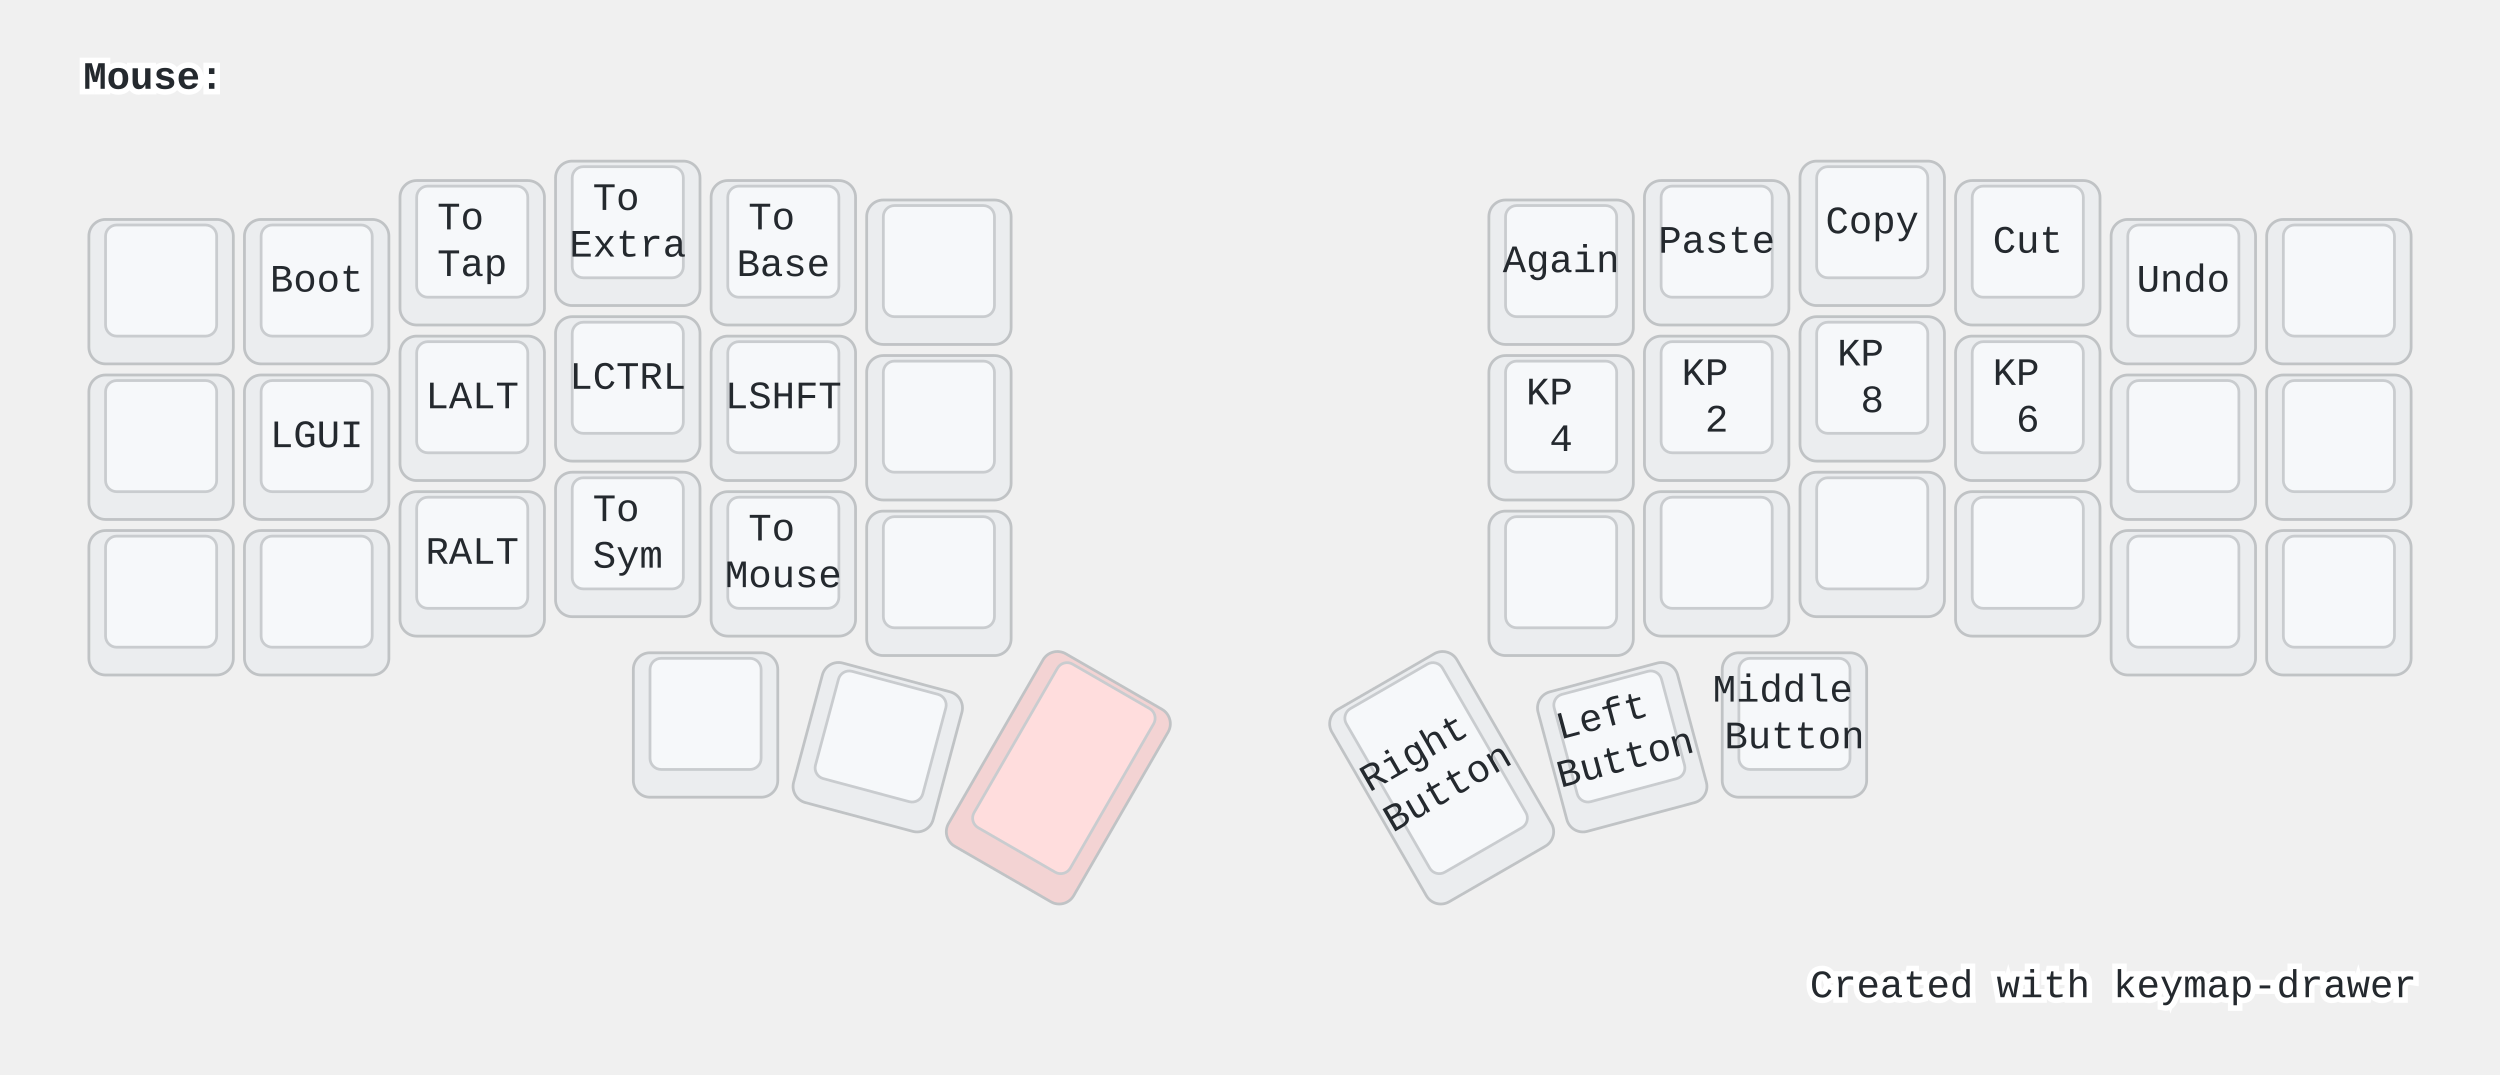
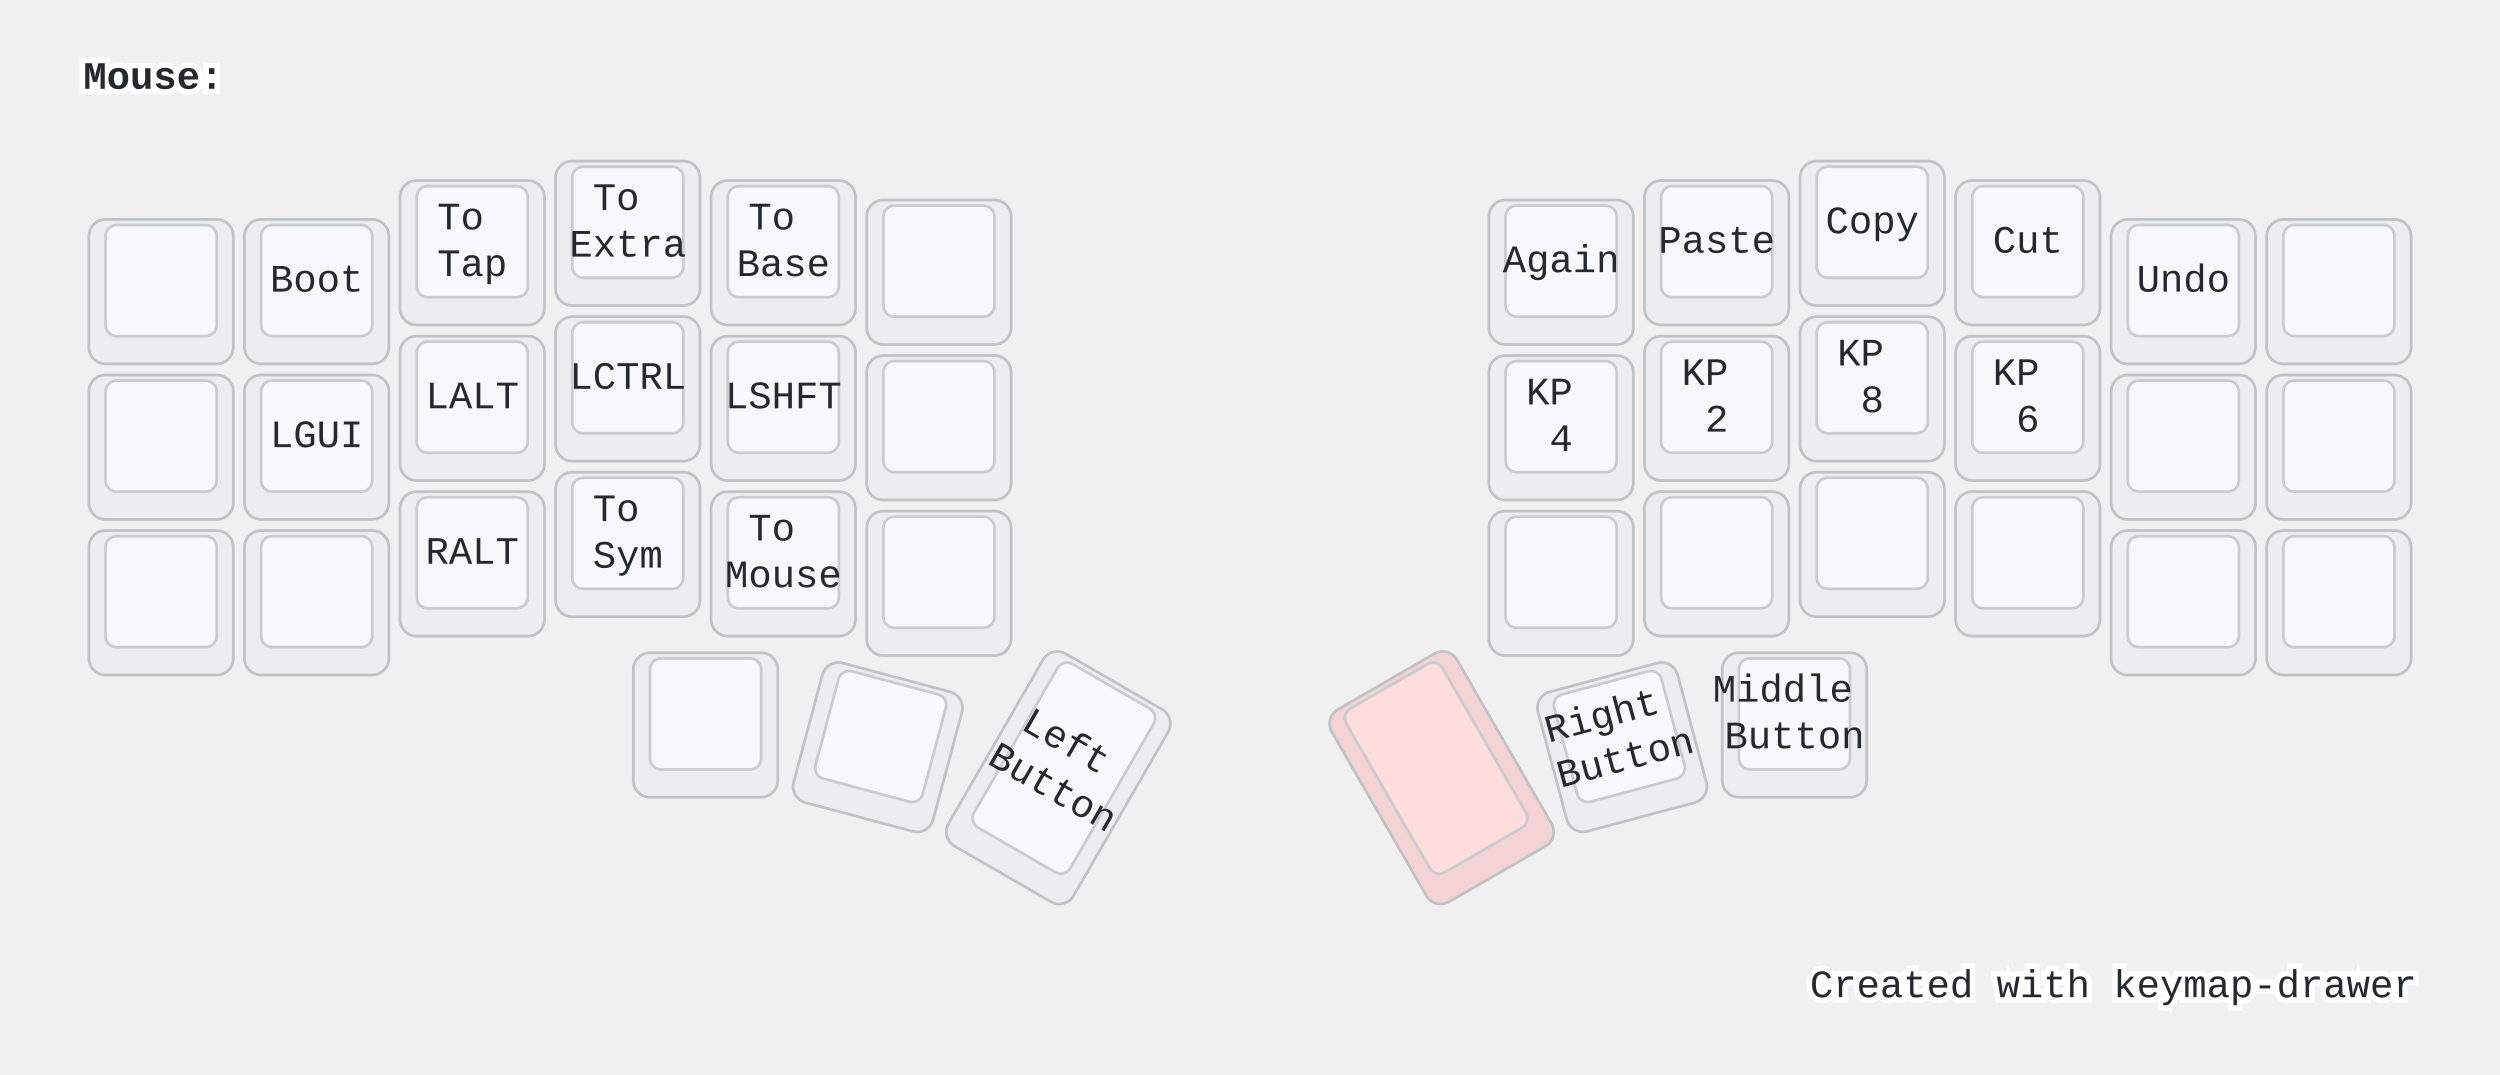
<svg xmlns="http://www.w3.org/2000/svg" width="900" height="387" viewBox="0 0 900 387" class="keymap">
  <style>/* inherit to force styles through use tags */
svg path {
    fill: inherit;
}

/* font and background color specifications */
svg.keymap {
    font-family: SFMono-Regular,Consolas,Liberation Mono,Menlo,monospace;
    font-size: 14px;
    font-kerning: normal;
    text-rendering: optimizeLegibility;
    fill: #24292e;
}

/* default key styling */
rect.key {
    fill: #f6f8fa;
}

rect.key, rect.combo {
    stroke: #c9cccf;
    stroke-width: 1;
}

/* default key side styling, only used is draw_key_sides is set */
rect.side {
    filter: brightness(90%);
}

/* color accent for combo boxes */
rect.combo, rect.combo-separate {
    fill: #cdf;
}

/* color accent for held keys */
rect.held, rect.combo.held {
    fill: #fdd;
}

/* color accent for ghost (optional) keys */
rect.ghost, rect.combo.ghost {
    stroke-dasharray: 4, 4;
    stroke-width: 2;
}

text {
    text-anchor: middle;
    dominant-baseline: middle;
}

/* styling for layer labels */
text.label {
    font-weight: bold;
    text-anchor: start;
    stroke: white;
    stroke-width: 4;
    paint-order: stroke;
}

/* styling for optional footer */
text.footer {
    text-anchor: end;
    dominant-baseline: auto;
    stroke: white;
    stroke-width: 4;
    paint-order: stroke;
}

/* styling for combo tap, and key non-tap label text */
text.combo, text.hold, text.shifted, text.left, text.right {
    font-size: 11px;
}

text.hold {
    text-anchor: middle;
    dominant-baseline: auto;
}

text.shifted {
    text-anchor: middle;
    dominant-baseline: hanging;
}

text.left {
    text-anchor: start;
}

text.right {
    text-anchor: end;
}

text.layer-activator {
    text-decoration: underline;
}

/* styling for hold/shifted label text in combo box */
text.combo.hold, text.combo.shifted, text.combo.left, text.combo.right {
    font-size: 8px;
}

/* lighter symbol for transparent keys */
text.trans {
    fill: #7b7e81;
}

/* styling for combo dendrons */
path.combo {
    stroke-width: 1;
    stroke: gray;
    fill: none;
}

/* Start Tabler Icons Cleanup */
/* cannot use height/width with glyphs */
.icon-tabler &gt; path {
    fill: inherit;
    stroke: inherit;
    stroke-width: 2;
}
/* hide tabler's default box */
.icon-tabler &gt; path[stroke="none"][fill="none"] {
    visibility: hidden;
}
/* End Tabler Icons Cleanup */

@media (prefers-color-scheme: dark) {
svg.keymap { fill: #d1d6db; }
rect.key { fill: #3f4750; }
rect.key, rect.combo { stroke: #60666c; }
rect.combo, rect.combo-separate { fill: #1f3d7a; }
rect.held, rect.combo.held { fill: #854747; }
text.label, text.footer { stroke: black; }
text.trans { fill: #7e8184; }
path.combo { stroke: #7f7f7f; }

}</style>
  <g transform="translate(30, 0)" class="layer-Mouse">
    <text x="0" y="28" class="label" id="Mouse">Mouse:</text>
    <g transform="translate(0, 56)">
      <g transform="translate(28, 49)" class="key keypos-0">
        <rect rx="6" ry="6" x="-26" y="-26" width="52" height="52" class="key side" />
        <rect rx="4" ry="4" x="-20" y="-24" width="40" height="40" class="key" />
      </g>
      <g transform="translate(84, 49)" class="key keypos-1">
        <rect rx="6" ry="6" x="-26" y="-26" width="52" height="52" class="key side" />
        <rect rx="4" ry="4" x="-20" y="-24" width="40" height="40" class="key" />
        <text x="0" y="-4" class="key tap">Boot</text>
      </g>
      <g transform="translate(140, 35)" class="key keypos-2">
        <rect rx="6" ry="6" x="-26" y="-26" width="52" height="52" class="key side" />
        <rect rx="4" ry="4" x="-20" y="-24" width="40" height="40" class="key" />
        <text x="0" y="-4" class="key tap">
          <tspan x="0" dy="-0.6em">To</tspan>
          <tspan x="0" dy="1.2em">Tap</tspan>
        </text>
      </g>
      <g transform="translate(196, 28)" class="key keypos-3">
        <rect rx="6" ry="6" x="-26" y="-26" width="52" height="52" class="key side" />
        <rect rx="4" ry="4" x="-20" y="-24" width="40" height="40" class="key" />
        <text x="0" y="-4" class="key tap">
          <tspan x="0" dy="-0.6em">To</tspan>
          <tspan x="0" dy="1.2em">Extra</tspan>
        </text>
      </g>
      <g transform="translate(252, 35)" class="key keypos-4">
        <rect rx="6" ry="6" x="-26" y="-26" width="52" height="52" class="key side" />
        <rect rx="4" ry="4" x="-20" y="-24" width="40" height="40" class="key" />
        <text x="0" y="-4" class="key tap">
          <tspan x="0" dy="-0.6em">To</tspan>
          <tspan x="0" dy="1.2em">Base</tspan>
        </text>
      </g>
      <g transform="translate(308, 42)" class="key keypos-5">
        <rect rx="6" ry="6" x="-26" y="-26" width="52" height="52" class="key side" />
        <rect rx="4" ry="4" x="-20" y="-24" width="40" height="40" class="key" />
      </g>
      <g transform="translate(532, 42)" class="key keypos-6">
        <rect rx="6" ry="6" x="-26" y="-26" width="52" height="52" class="key side" />
        <rect rx="4" ry="4" x="-20" y="-24" width="40" height="40" class="key" />
        <text x="0" y="-4" class="key tap">Again</text>
      </g>
      <g transform="translate(588, 35)" class="key keypos-7">
        <rect rx="6" ry="6" x="-26" y="-26" width="52" height="52" class="key side" />
        <rect rx="4" ry="4" x="-20" y="-24" width="40" height="40" class="key" />
        <text x="0" y="-4" class="key tap">Paste</text>
      </g>
      <g transform="translate(644, 28)" class="key keypos-8">
        <rect rx="6" ry="6" x="-26" y="-26" width="52" height="52" class="key side" />
        <rect rx="4" ry="4" x="-20" y="-24" width="40" height="40" class="key" />
        <text x="0" y="-4" class="key tap">Copy</text>
      </g>
      <g transform="translate(700, 35)" class="key keypos-9">
        <rect rx="6" ry="6" x="-26" y="-26" width="52" height="52" class="key side" />
        <rect rx="4" ry="4" x="-20" y="-24" width="40" height="40" class="key" />
        <text x="0" y="-4" class="key tap">Cut</text>
      </g>
      <g transform="translate(756, 49)" class="key keypos-10">
        <rect rx="6" ry="6" x="-26" y="-26" width="52" height="52" class="key side" />
        <rect rx="4" ry="4" x="-20" y="-24" width="40" height="40" class="key" />
        <text x="0" y="-4" class="key tap">Undo</text>
      </g>
      <g transform="translate(812, 49)" class="key keypos-11">
        <rect rx="6" ry="6" x="-26" y="-26" width="52" height="52" class="key side" />
        <rect rx="4" ry="4" x="-20" y="-24" width="40" height="40" class="key" />
      </g>
      <g transform="translate(28, 105)" class="key keypos-12">
        <rect rx="6" ry="6" x="-26" y="-26" width="52" height="52" class="key side" />
        <rect rx="4" ry="4" x="-20" y="-24" width="40" height="40" class="key" />
      </g>
      <g transform="translate(84, 105)" class="key keypos-13">
        <rect rx="6" ry="6" x="-26" y="-26" width="52" height="52" class="key side" />
        <rect rx="4" ry="4" x="-20" y="-24" width="40" height="40" class="key" />
        <text x="0" y="-4" class="key tap">LGUI</text>
      </g>
      <g transform="translate(140, 91)" class="key keypos-14">
        <rect rx="6" ry="6" x="-26" y="-26" width="52" height="52" class="key side" />
        <rect rx="4" ry="4" x="-20" y="-24" width="40" height="40" class="key" />
        <text x="0" y="-4" class="key tap">LALT</text>
      </g>
      <g transform="translate(196, 84)" class="key keypos-15">
        <rect rx="6" ry="6" x="-26" y="-26" width="52" height="52" class="key side" />
        <rect rx="4" ry="4" x="-20" y="-24" width="40" height="40" class="key" />
        <text x="0" y="-4" class="key tap">LCTRL</text>
      </g>
      <g transform="translate(252, 91)" class="key keypos-16">
        <rect rx="6" ry="6" x="-26" y="-26" width="52" height="52" class="key side" />
        <rect rx="4" ry="4" x="-20" y="-24" width="40" height="40" class="key" />
        <text x="0" y="-4" class="key tap">LSHFT</text>
      </g>
      <g transform="translate(308, 98)" class="key keypos-17">
        <rect rx="6" ry="6" x="-26" y="-26" width="52" height="52" class="key side" />
        <rect rx="4" ry="4" x="-20" y="-24" width="40" height="40" class="key" />
      </g>
      <g transform="translate(532, 98)" class="key keypos-18">
        <rect rx="6" ry="6" x="-26" y="-26" width="52" height="52" class="key side" />
        <rect rx="4" ry="4" x="-20" y="-24" width="40" height="40" class="key" />
        <text x="0" y="-4" class="key tap">
          <tspan x="0" dy="-0.6em">KP</tspan>
          <tspan x="0" dy="1.2em">4</tspan>
        </text>
      </g>
      <g transform="translate(588, 91)" class="key keypos-19">
        <rect rx="6" ry="6" x="-26" y="-26" width="52" height="52" class="key side" />
        <rect rx="4" ry="4" x="-20" y="-24" width="40" height="40" class="key" />
        <text x="0" y="-4" class="key tap">
          <tspan x="0" dy="-0.6em">KP</tspan>
          <tspan x="0" dy="1.2em">2</tspan>
        </text>
      </g>
      <g transform="translate(644, 84)" class="key keypos-20">
        <rect rx="6" ry="6" x="-26" y="-26" width="52" height="52" class="key side" />
        <rect rx="4" ry="4" x="-20" y="-24" width="40" height="40" class="key" />
        <text x="0" y="-4" class="key tap">
          <tspan x="0" dy="-0.6em">KP</tspan>
          <tspan x="0" dy="1.2em">8</tspan>
        </text>
      </g>
      <g transform="translate(700, 91)" class="key keypos-21">
        <rect rx="6" ry="6" x="-26" y="-26" width="52" height="52" class="key side" />
        <rect rx="4" ry="4" x="-20" y="-24" width="40" height="40" class="key" />
        <text x="0" y="-4" class="key tap">
          <tspan x="0" dy="-0.6em">KP</tspan>
          <tspan x="0" dy="1.2em">6</tspan>
        </text>
      </g>
      <g transform="translate(756, 105)" class="key keypos-22">
        <rect rx="6" ry="6" x="-26" y="-26" width="52" height="52" class="key side" />
        <rect rx="4" ry="4" x="-20" y="-24" width="40" height="40" class="key" />
      </g>
      <g transform="translate(812, 105)" class="key keypos-23">
        <rect rx="6" ry="6" x="-26" y="-26" width="52" height="52" class="key side" />
        <rect rx="4" ry="4" x="-20" y="-24" width="40" height="40" class="key" />
      </g>
      <g transform="translate(28, 161)" class="key keypos-24">
        <rect rx="6" ry="6" x="-26" y="-26" width="52" height="52" class="key side" />
        <rect rx="4" ry="4" x="-20" y="-24" width="40" height="40" class="key" />
      </g>
      <g transform="translate(84, 161)" class="key keypos-25">
        <rect rx="6" ry="6" x="-26" y="-26" width="52" height="52" class="key side" />
        <rect rx="4" ry="4" x="-20" y="-24" width="40" height="40" class="key" />
      </g>
      <g transform="translate(140, 147)" class="key keypos-26">
        <rect rx="6" ry="6" x="-26" y="-26" width="52" height="52" class="key side" />
        <rect rx="4" ry="4" x="-20" y="-24" width="40" height="40" class="key" />
        <text x="0" y="-4" class="key tap">RALT</text>
      </g>
      <g transform="translate(196, 140)" class="key keypos-27">
        <rect rx="6" ry="6" x="-26" y="-26" width="52" height="52" class="key side" />
        <rect rx="4" ry="4" x="-20" y="-24" width="40" height="40" class="key" />
        <text x="0" y="-4" class="key tap">
          <tspan x="0" dy="-0.6em">To</tspan>
          <tspan x="0" dy="1.2em">Sym</tspan>
        </text>
      </g>
      <g transform="translate(252, 147)" class="key keypos-28">
        <rect rx="6" ry="6" x="-26" y="-26" width="52" height="52" class="key side" />
        <rect rx="4" ry="4" x="-20" y="-24" width="40" height="40" class="key" />
        <text x="0" y="-4" class="key tap">
          <tspan x="0" dy="-0.6em">To</tspan>
          <tspan x="0" dy="1.2em">Mouse</tspan>
        </text>
      </g>
      <g transform="translate(308, 154)" class="key keypos-29">
        <rect rx="6" ry="6" x="-26" y="-26" width="52" height="52" class="key side" />
        <rect rx="4" ry="4" x="-20" y="-24" width="40" height="40" class="key" />
      </g>
      <g transform="translate(532, 154)" class="key keypos-30">
        <rect rx="6" ry="6" x="-26" y="-26" width="52" height="52" class="key side" />
        <rect rx="4" ry="4" x="-20" y="-24" width="40" height="40" class="key" />
      </g>
      <g transform="translate(588, 147)" class="key keypos-31">
        <rect rx="6" ry="6" x="-26" y="-26" width="52" height="52" class="key side" />
        <rect rx="4" ry="4" x="-20" y="-24" width="40" height="40" class="key" />
      </g>
      <g transform="translate(644, 140)" class="key keypos-32">
        <rect rx="6" ry="6" x="-26" y="-26" width="52" height="52" class="key side" />
        <rect rx="4" ry="4" x="-20" y="-24" width="40" height="40" class="key" />
      </g>
      <g transform="translate(700, 147)" class="key keypos-33">
        <rect rx="6" ry="6" x="-26" y="-26" width="52" height="52" class="key side" />
        <rect rx="4" ry="4" x="-20" y="-24" width="40" height="40" class="key" />
      </g>
      <g transform="translate(756, 161)" class="key keypos-34">
        <rect rx="6" ry="6" x="-26" y="-26" width="52" height="52" class="key side" />
        <rect rx="4" ry="4" x="-20" y="-24" width="40" height="40" class="key" />
      </g>
      <g transform="translate(812, 161)" class="key keypos-35">
        <rect rx="6" ry="6" x="-26" y="-26" width="52" height="52" class="key side" />
        <rect rx="4" ry="4" x="-20" y="-24" width="40" height="40" class="key" />
      </g>
      <g transform="translate(224, 205)" class="key keypos-36">
        <rect rx="6" ry="6" x="-26" y="-26" width="52" height="52" class="key side" />
        <rect rx="4" ry="4" x="-20" y="-24" width="40" height="40" class="key" />
      </g>
      <g transform="translate(286, 213) rotate(15.0)" class="key keypos-37">
        <rect rx="6" ry="6" x="-26" y="-26" width="52" height="52" class="key side" />
        <rect rx="4" ry="4" x="-20" y="-24" width="40" height="40" class="key" />
      </g>
-       <g transform="translate(351, 224) rotate(30.0)" class="key held keypos-38">
+       <g transform="translate(351, 224) rotate(30.0)" class="key keypos-38">
+         <rect rx="6" ry="6" x="-26" y="-40" width="52" height="80" class="key side" />
+         <rect rx="4" ry="4" x="-20" y="-38" width="40" height="68" class="key" />
+         <text x="0" y="-4" class="key tap">
+           <tspan x="0" dy="-0.6em">Left</tspan>
+           <tspan x="0" dy="1.2em">Button</tspan>
+         </text>
+       </g>
+       <g transform="translate(489, 224) rotate(-30.0)" class="key held keypos-39">
        <rect rx="6" ry="6" x="-26" y="-40" width="52" height="80" class="key held side" />
        <rect rx="4" ry="4" x="-20" y="-38" width="40" height="68" class="key held" />
      </g>
-       <g transform="translate(489, 224) rotate(-30.0)" class="key keypos-39">
-         <rect rx="6" ry="6" x="-26" y="-40" width="52" height="80" class="key side" />
-         <rect rx="4" ry="4" x="-20" y="-38" width="40" height="68" class="key" />
+       <g transform="translate(554, 213) rotate(-15.0)" class="key keypos-40">
+         <rect rx="6" ry="6" x="-26" y="-26" width="52" height="52" class="key side" />
+         <rect rx="4" ry="4" x="-20" y="-24" width="40" height="40" class="key" />
        <text x="0" y="-4" class="key tap">
          <tspan x="0" dy="-0.6em">Right</tspan>
-           <tspan x="0" dy="1.2em">Button</tspan>
-         </text>
-       </g>
-       <g transform="translate(554, 213) rotate(-15.0)" class="key keypos-40">
-         <rect rx="6" ry="6" x="-26" y="-26" width="52" height="52" class="key side" />
-         <rect rx="4" ry="4" x="-20" y="-24" width="40" height="40" class="key" />
-         <text x="0" y="-4" class="key tap">
-           <tspan x="0" dy="-0.6em">Left</tspan>
          <tspan x="0" dy="1.2em">Button</tspan>
        </text>
      </g>
      <g transform="translate(616, 205)" class="key keypos-41">
        <rect rx="6" ry="6" x="-26" y="-26" width="52" height="52" class="key side" />
        <rect rx="4" ry="4" x="-20" y="-24" width="40" height="40" class="key" />
        <text x="0" y="-4" class="key tap">
          <tspan x="0" dy="-0.6em">Middle</tspan>
          <tspan x="0" dy="1.2em">Button</tspan>
        </text>
      </g>
    </g>
  </g>
  <text x="870.0" y="359.0" class="footer">Created with <a href="https://github.com/caksoylar/keymap-drawer">keymap-drawer</a>
  </text>
</svg>
